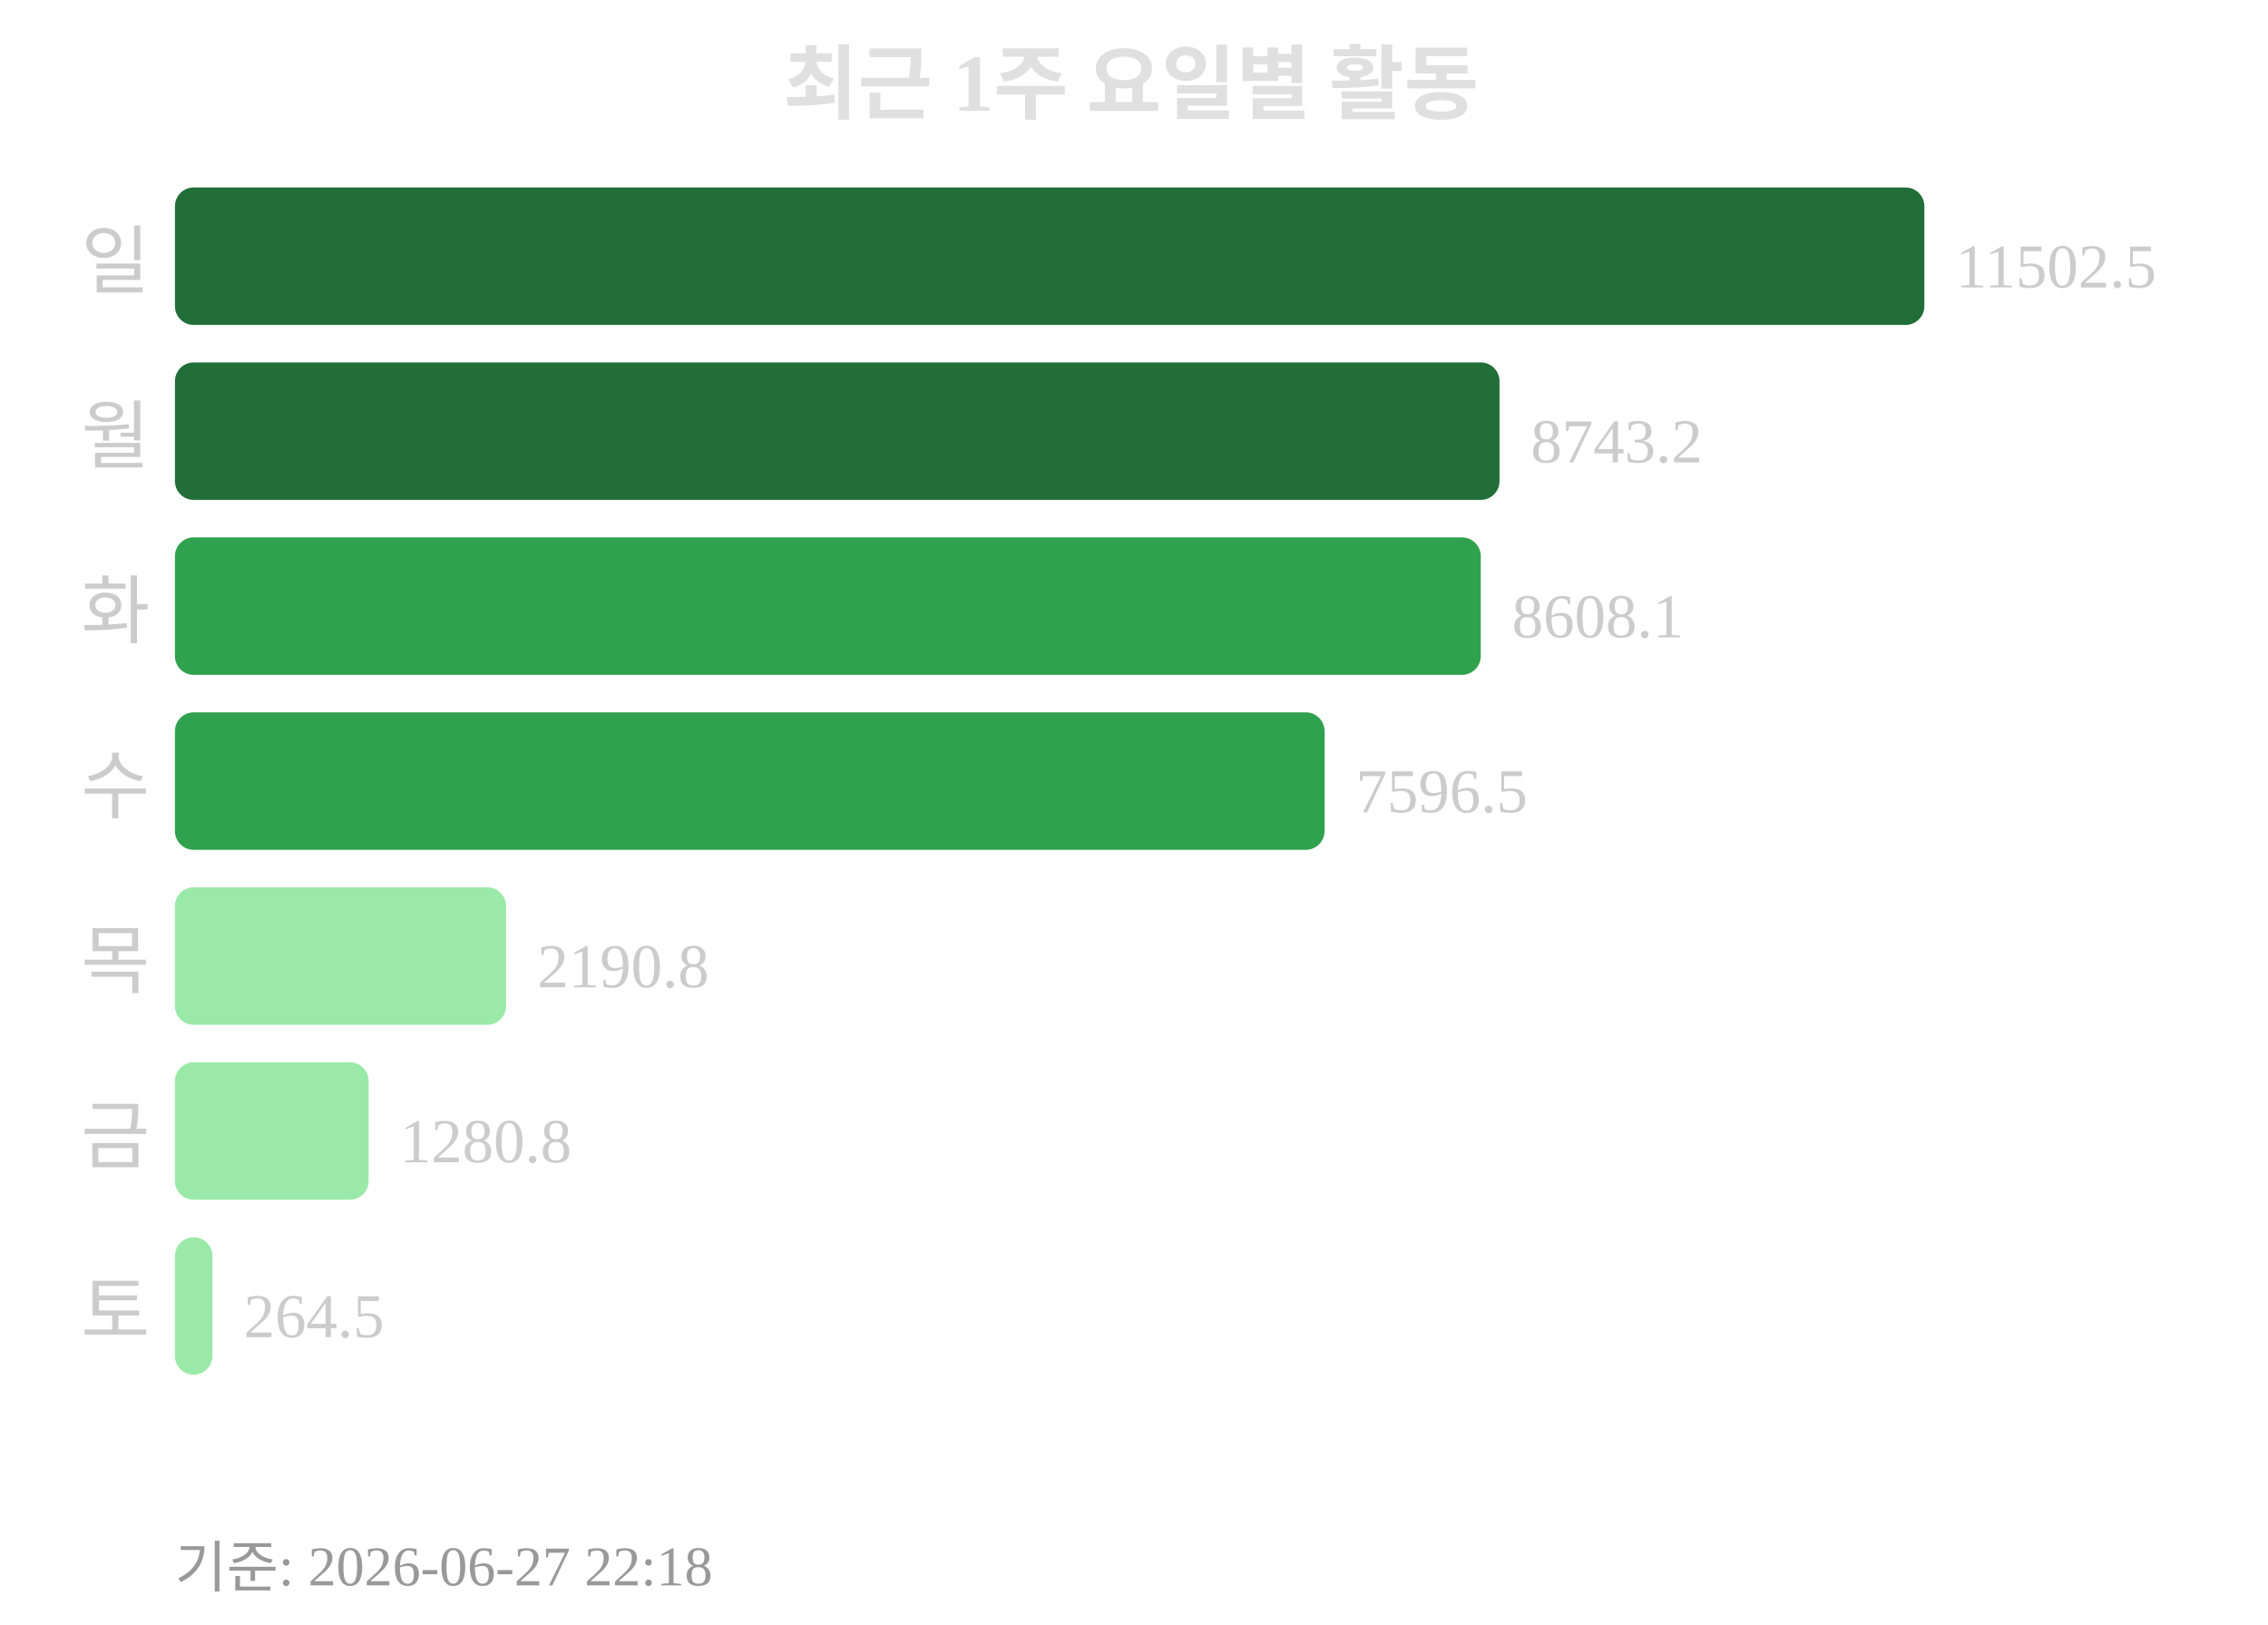
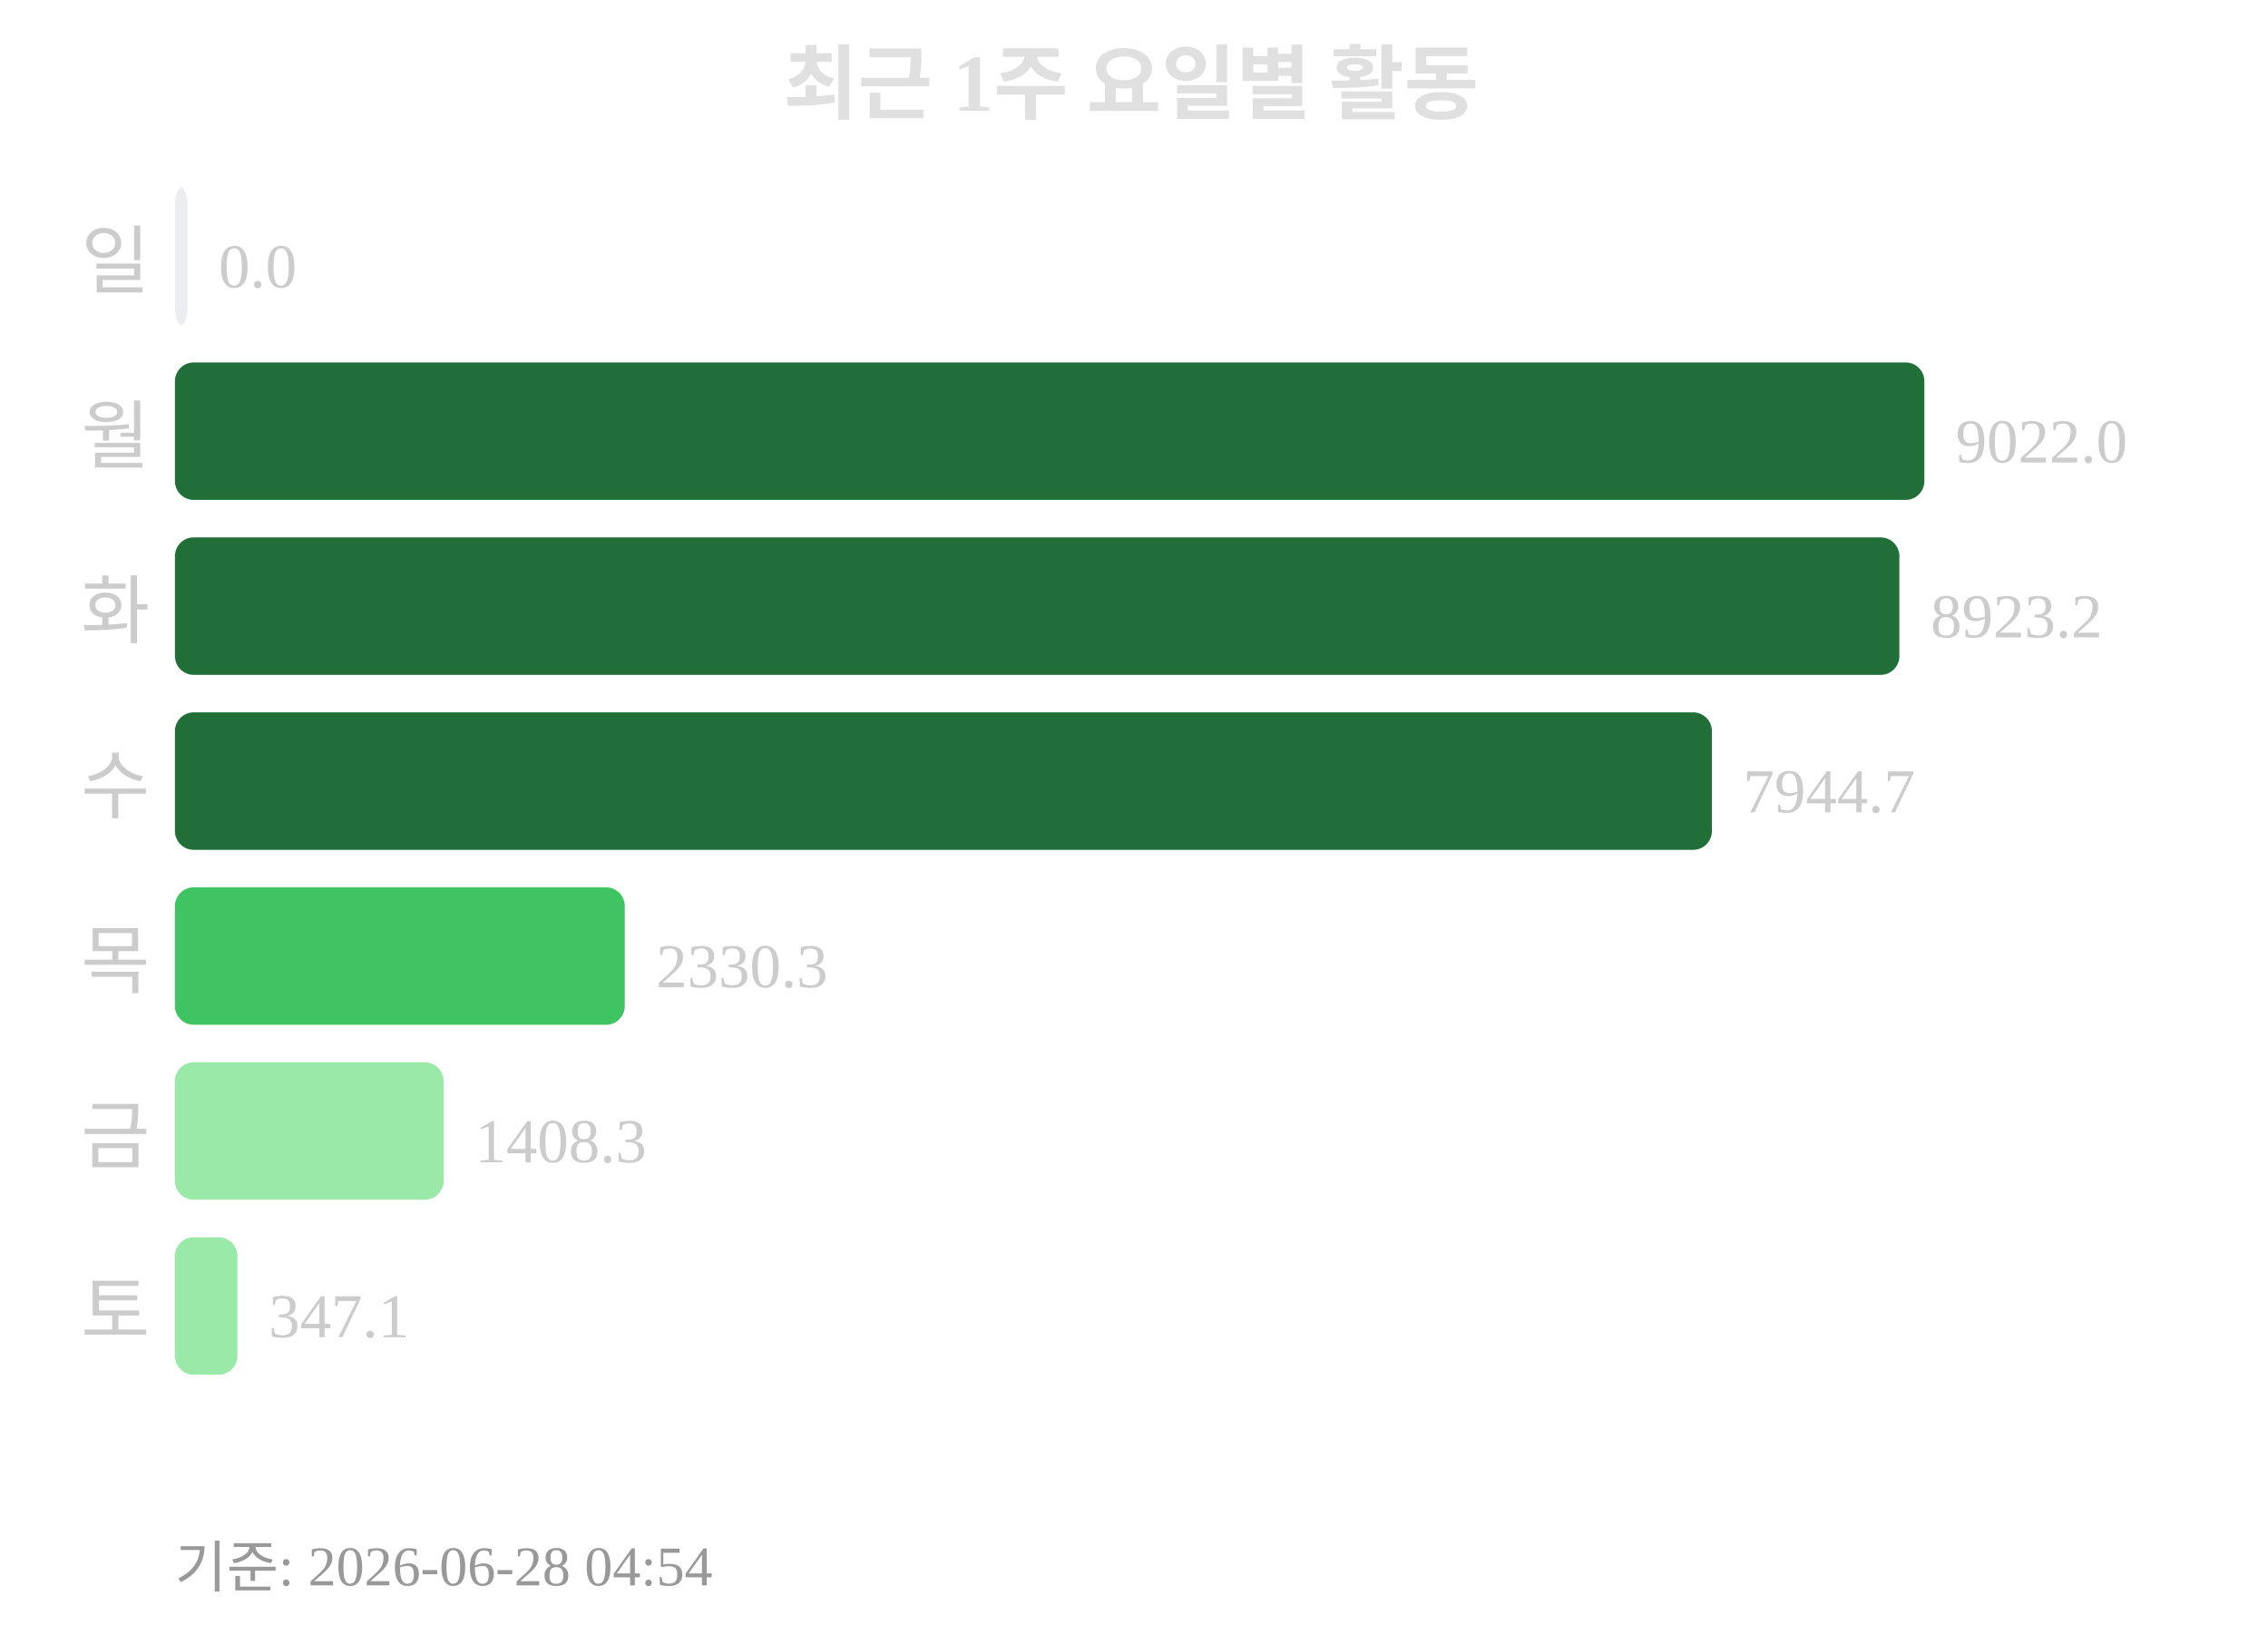
<svg xmlns="http://www.w3.org/2000/svg" width="363" height="260">
  <text x="181" y="18" text-anchor="middle" font-size="13" font-weight="bold" fill="#e0e0e0">최근 1주 요일별 활동</text>
  <text x="24" y="46" text-anchor="end" font-size="12" fill="#cccccc">일</text>
-   <rect x="28" y="30" width="280" height="22" rx="3" fill="#216e39" />
-   <text x="313" y="46" font-size="10" fill="#cccccc">11502.5</text>
+   <rect x="28" y="30" width="2" height="22" rx="3" fill="#ebedf0" />
+   <text x="35" y="46" font-size="10" fill="#cccccc">0.0</text>
  <text x="24" y="74" text-anchor="end" font-size="12" fill="#cccccc">월</text>
-   <rect x="28" y="58" width="212" height="22" rx="3" fill="#216e39" />
-   <text x="245" y="74" font-size="10" fill="#cccccc">8743.2</text>
+   <rect x="28" y="58" width="280" height="22" rx="3" fill="#216e39" />
+   <text x="313" y="74" font-size="10" fill="#cccccc">9022.0</text>
  <text x="24" y="102" text-anchor="end" font-size="12" fill="#cccccc">화</text>
-   <rect x="28" y="86" width="209" height="22" rx="3" fill="#30a14e" />
-   <text x="242" y="102" font-size="10" fill="#cccccc">8608.1</text>
+   <rect x="28" y="86" width="276" height="22" rx="3" fill="#216e39" />
+   <text x="309" y="102" font-size="10" fill="#cccccc">8923.2</text>
  <text x="24" y="130" text-anchor="end" font-size="12" fill="#cccccc">수</text>
-   <rect x="28" y="114" width="184" height="22" rx="3" fill="#30a14e" />
-   <text x="217" y="130" font-size="10" fill="#cccccc">7596.5</text>
+   <rect x="28" y="114" width="246" height="22" rx="3" fill="#216e39" />
+   <text x="279" y="130" font-size="10" fill="#cccccc">7944.7</text>
  <text x="24" y="158" text-anchor="end" font-size="12" fill="#cccccc">목</text>
-   <rect x="28" y="142" width="53" height="22" rx="3" fill="#9be9a8" />
-   <text x="86" y="158" font-size="10" fill="#cccccc">2190.8</text>
+   <rect x="28" y="142" width="72" height="22" rx="3" fill="#40c463" />
+   <text x="105" y="158" font-size="10" fill="#cccccc">2330.3</text>
  <text x="24" y="186" text-anchor="end" font-size="12" fill="#cccccc">금</text>
-   <rect x="28" y="170" width="31" height="22" rx="3" fill="#9be9a8" />
-   <text x="64" y="186" font-size="10" fill="#cccccc">1280.8</text>
+   <rect x="28" y="170" width="43" height="22" rx="3" fill="#9be9a8" />
+   <text x="76" y="186" font-size="10" fill="#cccccc">1408.3</text>
  <text x="24" y="214" text-anchor="end" font-size="12" fill="#cccccc">토</text>
-   <rect x="28" y="198" width="6" height="22" rx="3" fill="#9be9a8" />
-   <text x="39" y="214" font-size="10" fill="#cccccc">264.5</text>
-   <text x="28" y="254" font-size="9" fill="#999999">기준: 2026-06-27 22:18</text>
+   <rect x="28" y="198" width="10" height="22" rx="3" fill="#9be9a8" />
+   <text x="43" y="214" font-size="10" fill="#cccccc">347.1</text>
+   <text x="28" y="254" font-size="9" fill="#999999">기준: 2026-06-28 04:54</text>
</svg>
